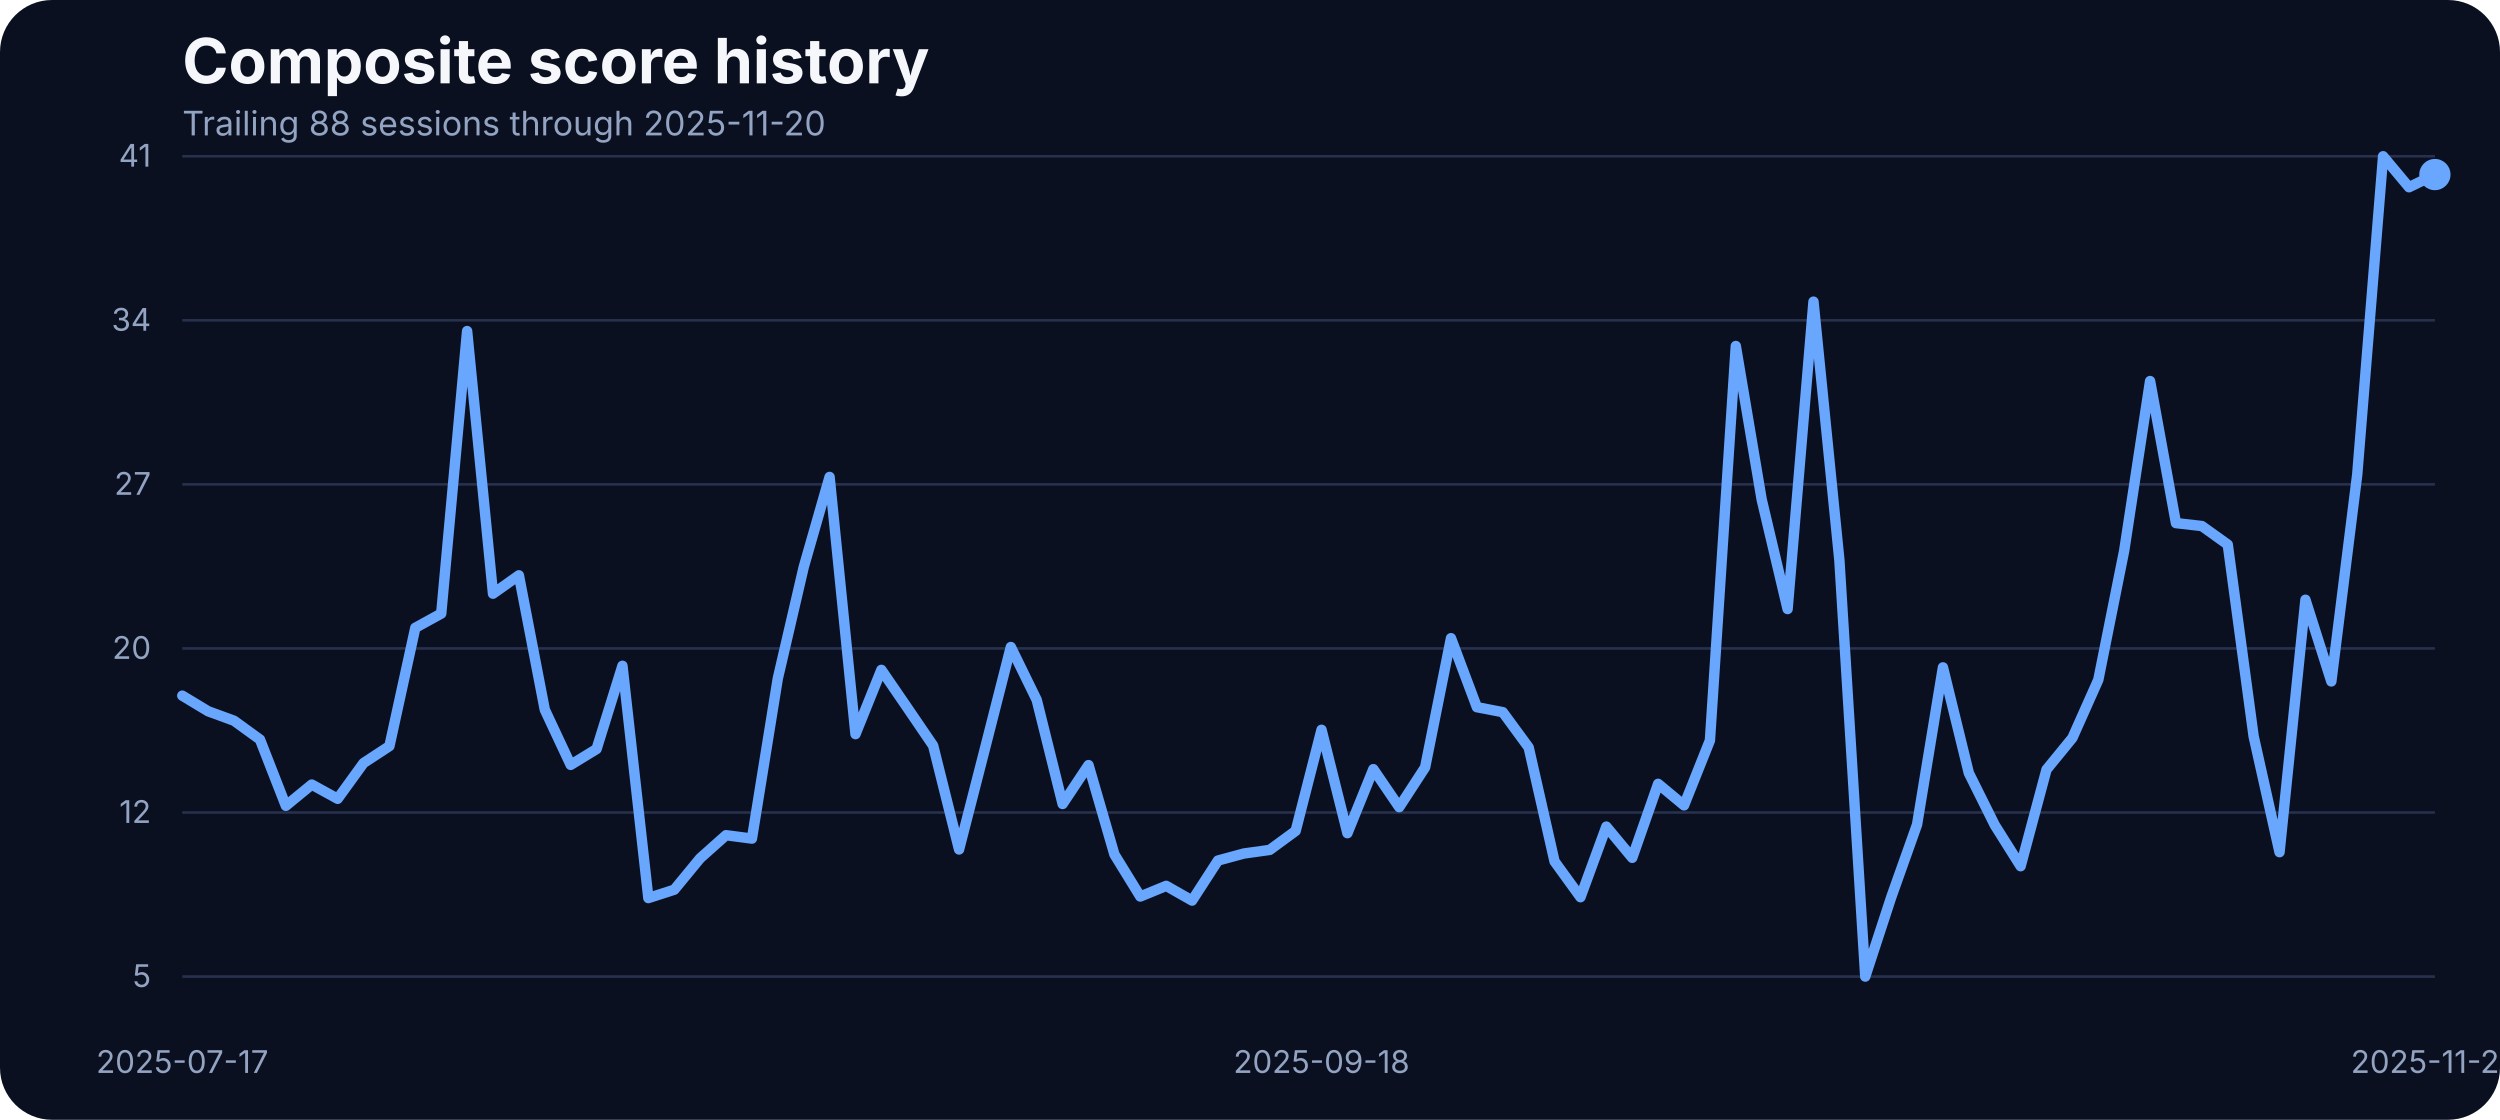
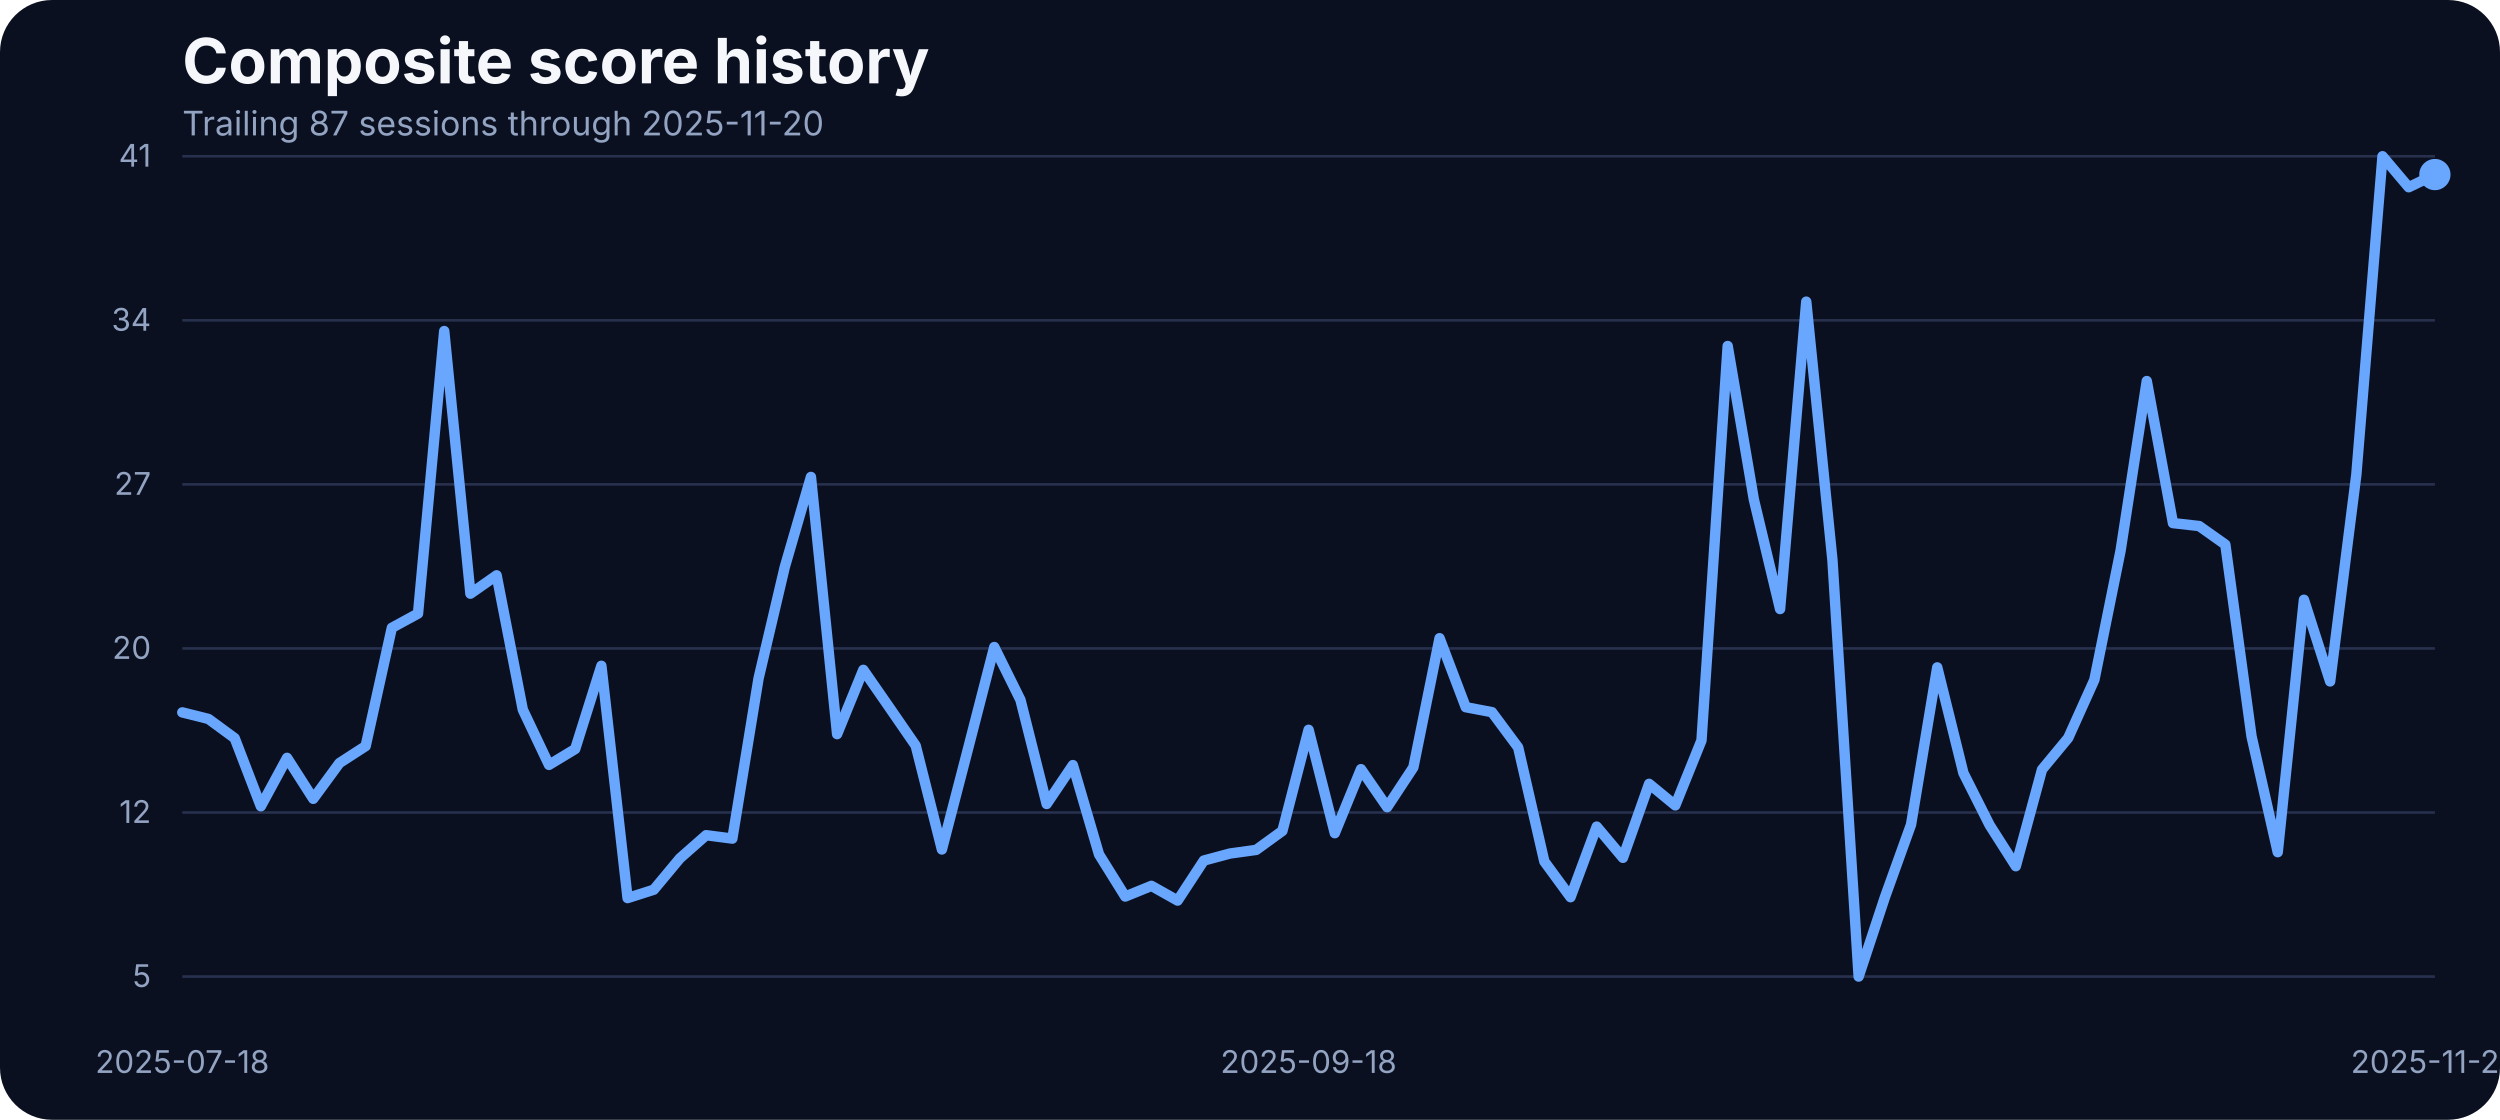
<svg xmlns="http://www.w3.org/2000/svg" width="960" height="430" viewBox="0 0 960 430" role="img" aria-label="Composite score history">
  <rect width="100%" height="100%" fill="#0b1020" rx="20" />
  <text x="70" y="32" fill="#f5f7fb" font-family="Inter, Arial, sans-serif" font-size="24" font-weight="700">Composite score history</text>
-   <text x="70" y="52" fill="#93a4c3" font-family="Inter, Arial, sans-serif" font-size="13">Trailing 88 sessions through 2025-11-20</text>
+   <text x="70" y="52" fill="#93a4c3" font-family="Inter, Arial, sans-serif" font-size="13">Trailing 87 sessions through 2025-11-20</text>
  <line x1="70" x2="935" y1="375.00" y2="375.00" stroke="#27314e" stroke-width="1" />
  <text x="58" y="379.00" text-anchor="end" fill="#93a4c3" font-family="Inter, Arial, sans-serif" font-size="12">5</text>
  <line x1="70" x2="935" y1="312.00" y2="312.00" stroke="#27314e" stroke-width="1" />
  <text x="58" y="316.00" text-anchor="end" fill="#93a4c3" font-family="Inter, Arial, sans-serif" font-size="12">12</text>
  <line x1="70" x2="935" y1="249.00" y2="249.00" stroke="#27314e" stroke-width="1" />
  <text x="58" y="253.00" text-anchor="end" fill="#93a4c3" font-family="Inter, Arial, sans-serif" font-size="12">20</text>
  <line x1="70" x2="935" y1="186.00" y2="186.00" stroke="#27314e" stroke-width="1" />
  <text x="58" y="190.00" text-anchor="end" fill="#93a4c3" font-family="Inter, Arial, sans-serif" font-size="12">27</text>
  <line x1="70" x2="935" y1="123.00" y2="123.00" stroke="#27314e" stroke-width="1" />
  <text x="58" y="127.00" text-anchor="end" fill="#93a4c3" font-family="Inter, Arial, sans-serif" font-size="12">34</text>
  <line x1="70" x2="935" y1="60.00" y2="60.00" stroke="#27314e" stroke-width="1" />
  <text x="58" y="64.00" text-anchor="end" fill="#93a4c3" font-family="Inter, Arial, sans-serif" font-size="12">41</text>
-   <text x="70.00" y="412" text-anchor="middle" fill="#93a4c3" font-family="Inter, Arial, sans-serif" font-size="12">2025-07-17</text>
-   <text x="507.47" y="412" text-anchor="middle" fill="#93a4c3" font-family="Inter, Arial, sans-serif" font-size="12">2025-09-18</text>
+   <text x="70.00" y="412" text-anchor="middle" fill="#93a4c3" font-family="Inter, Arial, sans-serif" font-size="12">2025-07-18</text>
+   <text x="502.50" y="412" text-anchor="middle" fill="#93a4c3" font-family="Inter, Arial, sans-serif" font-size="12">2025-09-18</text>
  <text x="935.00" y="412" text-anchor="middle" fill="#93a4c3" font-family="Inter, Arial, sans-serif" font-size="12">2025-11-20</text>
-   <path d="M 70.00 267.13 L 79.94 273.13 L 89.89 276.77 L 99.83 283.98 L 109.77 309.43 L 119.71 301.27 L 129.66 306.74 L 139.60 293.01 L 149.54 286.50 L 159.48 241.08 L 169.43 235.61 L 179.37 127.13 L 189.31 227.97 L 199.25 220.93 L 209.20 272.52 L 219.14 293.71 L 229.08 287.63 L 239.02 255.67 L 248.97 344.86 L 258.91 341.65 L 268.85 329.58 L 278.79 320.72 L 288.74 322.02 L 298.68 260.53 L 308.62 217.80 L 318.56 183.15 L 328.51 281.90 L 338.45 257.23 L 348.39 271.74 L 358.33 286.33 L 368.28 326.19 L 378.22 287.46 L 388.16 248.46 L 398.10 268.78 L 408.05 308.73 L 417.99 293.80 L 427.93 328.10 L 437.87 344.26 L 447.82 340.17 L 457.76 345.82 L 467.70 330.45 L 477.64 327.75 L 487.59 326.36 L 497.53 319.07 L 507.47 280.25 L 517.41 319.94 L 527.36 295.36 L 537.30 309.95 L 547.24 294.67 L 557.18 245.07 L 567.13 271.56 L 577.07 273.47 L 587.01 287.02 L 596.95 330.79 L 606.90 344.52 L 616.84 317.42 L 626.78 329.40 L 636.72 301.00 L 646.67 309.26 L 656.61 284.33 L 666.55 132.87 L 676.49 191.84 L 686.44 233.87 L 696.38 115.84 L 706.32 215.11 L 716.26 375.00 L 726.21 344.60 L 736.15 316.64 L 746.09 256.28 L 756.03 296.84 L 765.98 316.81 L 775.92 332.62 L 785.86 295.53 L 795.80 283.37 L 805.75 261.05 L 815.69 211.46 L 825.63 146.33 L 835.57 200.87 L 845.52 202.00 L 855.46 209.12 L 865.40 282.77 L 875.34 327.23 L 885.29 230.31 L 895.23 261.66 L 905.17 182.28 L 915.11 60.00 L 925.06 71.90 L 935.00 67.03" fill="none" stroke="#69a7ff" stroke-width="4" stroke-linecap="round" stroke-linejoin="round" />
+   <path d="M 70.00 273.56 L 80.06 276.08 L 90.12 283.46 L 100.17 309.60 L 110.23 291.02 L 120.29 306.74 L 130.35 293.01 L 140.41 286.50 L 150.47 241.08 L 160.52 235.61 L 170.58 127.13 L 180.64 227.97 L 190.70 220.93 L 200.76 272.52 L 210.81 293.71 L 220.87 287.63 L 230.93 255.67 L 240.99 344.86 L 251.05 341.65 L 261.10 329.58 L 271.16 320.72 L 281.22 322.02 L 291.28 260.53 L 301.34 217.80 L 311.40 183.15 L 321.45 281.90 L 331.51 257.23 L 341.57 271.74 L 351.63 286.33 L 361.69 326.19 L 371.74 287.46 L 381.80 248.46 L 391.86 268.78 L 401.92 308.73 L 411.98 293.80 L 422.03 328.10 L 432.09 344.26 L 442.15 340.17 L 452.21 345.82 L 462.27 330.45 L 472.33 327.75 L 482.38 326.36 L 492.44 319.07 L 502.50 280.25 L 512.56 319.94 L 522.62 295.36 L 532.67 309.95 L 542.73 294.67 L 552.79 245.07 L 562.85 271.56 L 572.91 273.47 L 582.97 287.02 L 593.02 330.79 L 603.08 344.52 L 613.14 317.42 L 623.20 329.40 L 633.26 301.00 L 643.31 309.26 L 653.37 284.33 L 663.43 132.87 L 673.49 191.84 L 683.55 233.87 L 693.60 115.84 L 703.66 215.11 L 713.72 375.00 L 723.78 344.60 L 733.84 316.64 L 743.90 256.28 L 753.95 296.84 L 764.01 316.81 L 774.07 332.62 L 784.13 295.53 L 794.19 283.37 L 804.24 261.05 L 814.30 211.46 L 824.36 146.33 L 834.42 200.87 L 844.48 202.00 L 854.53 209.12 L 864.59 282.77 L 874.65 327.23 L 884.71 230.31 L 894.77 261.66 L 904.83 182.28 L 914.88 60.00 L 924.94 71.90 L 935.00 67.03" fill="none" stroke="#69a7ff" stroke-width="4" stroke-linecap="round" stroke-linejoin="round" />
  <circle cx="935.00" cy="67.03" r="6" fill="#69a7ff" />
</svg>
